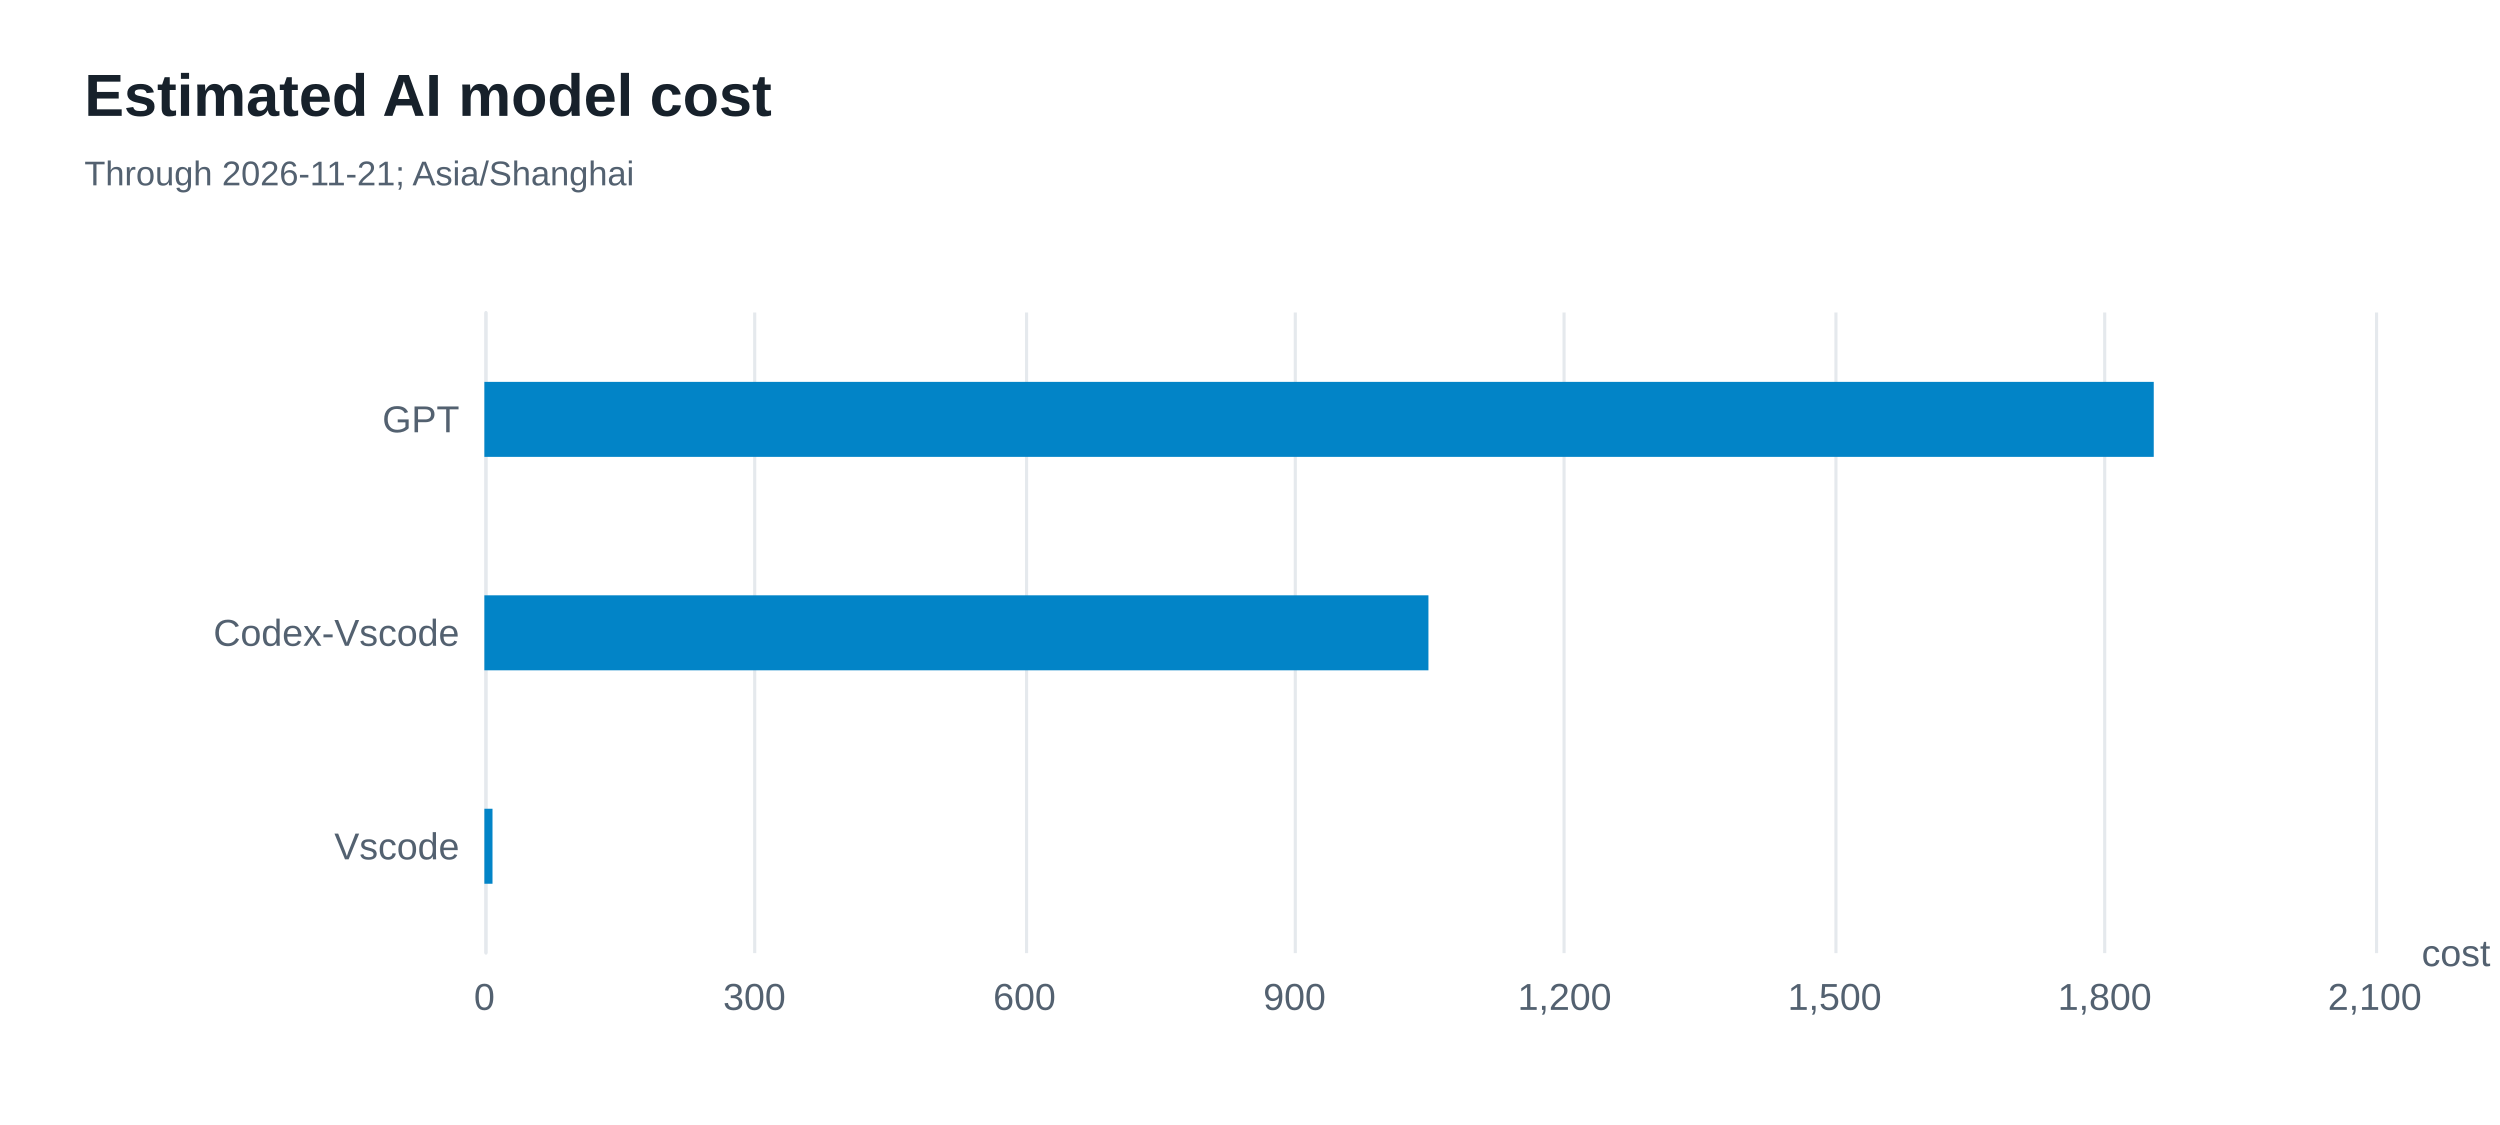
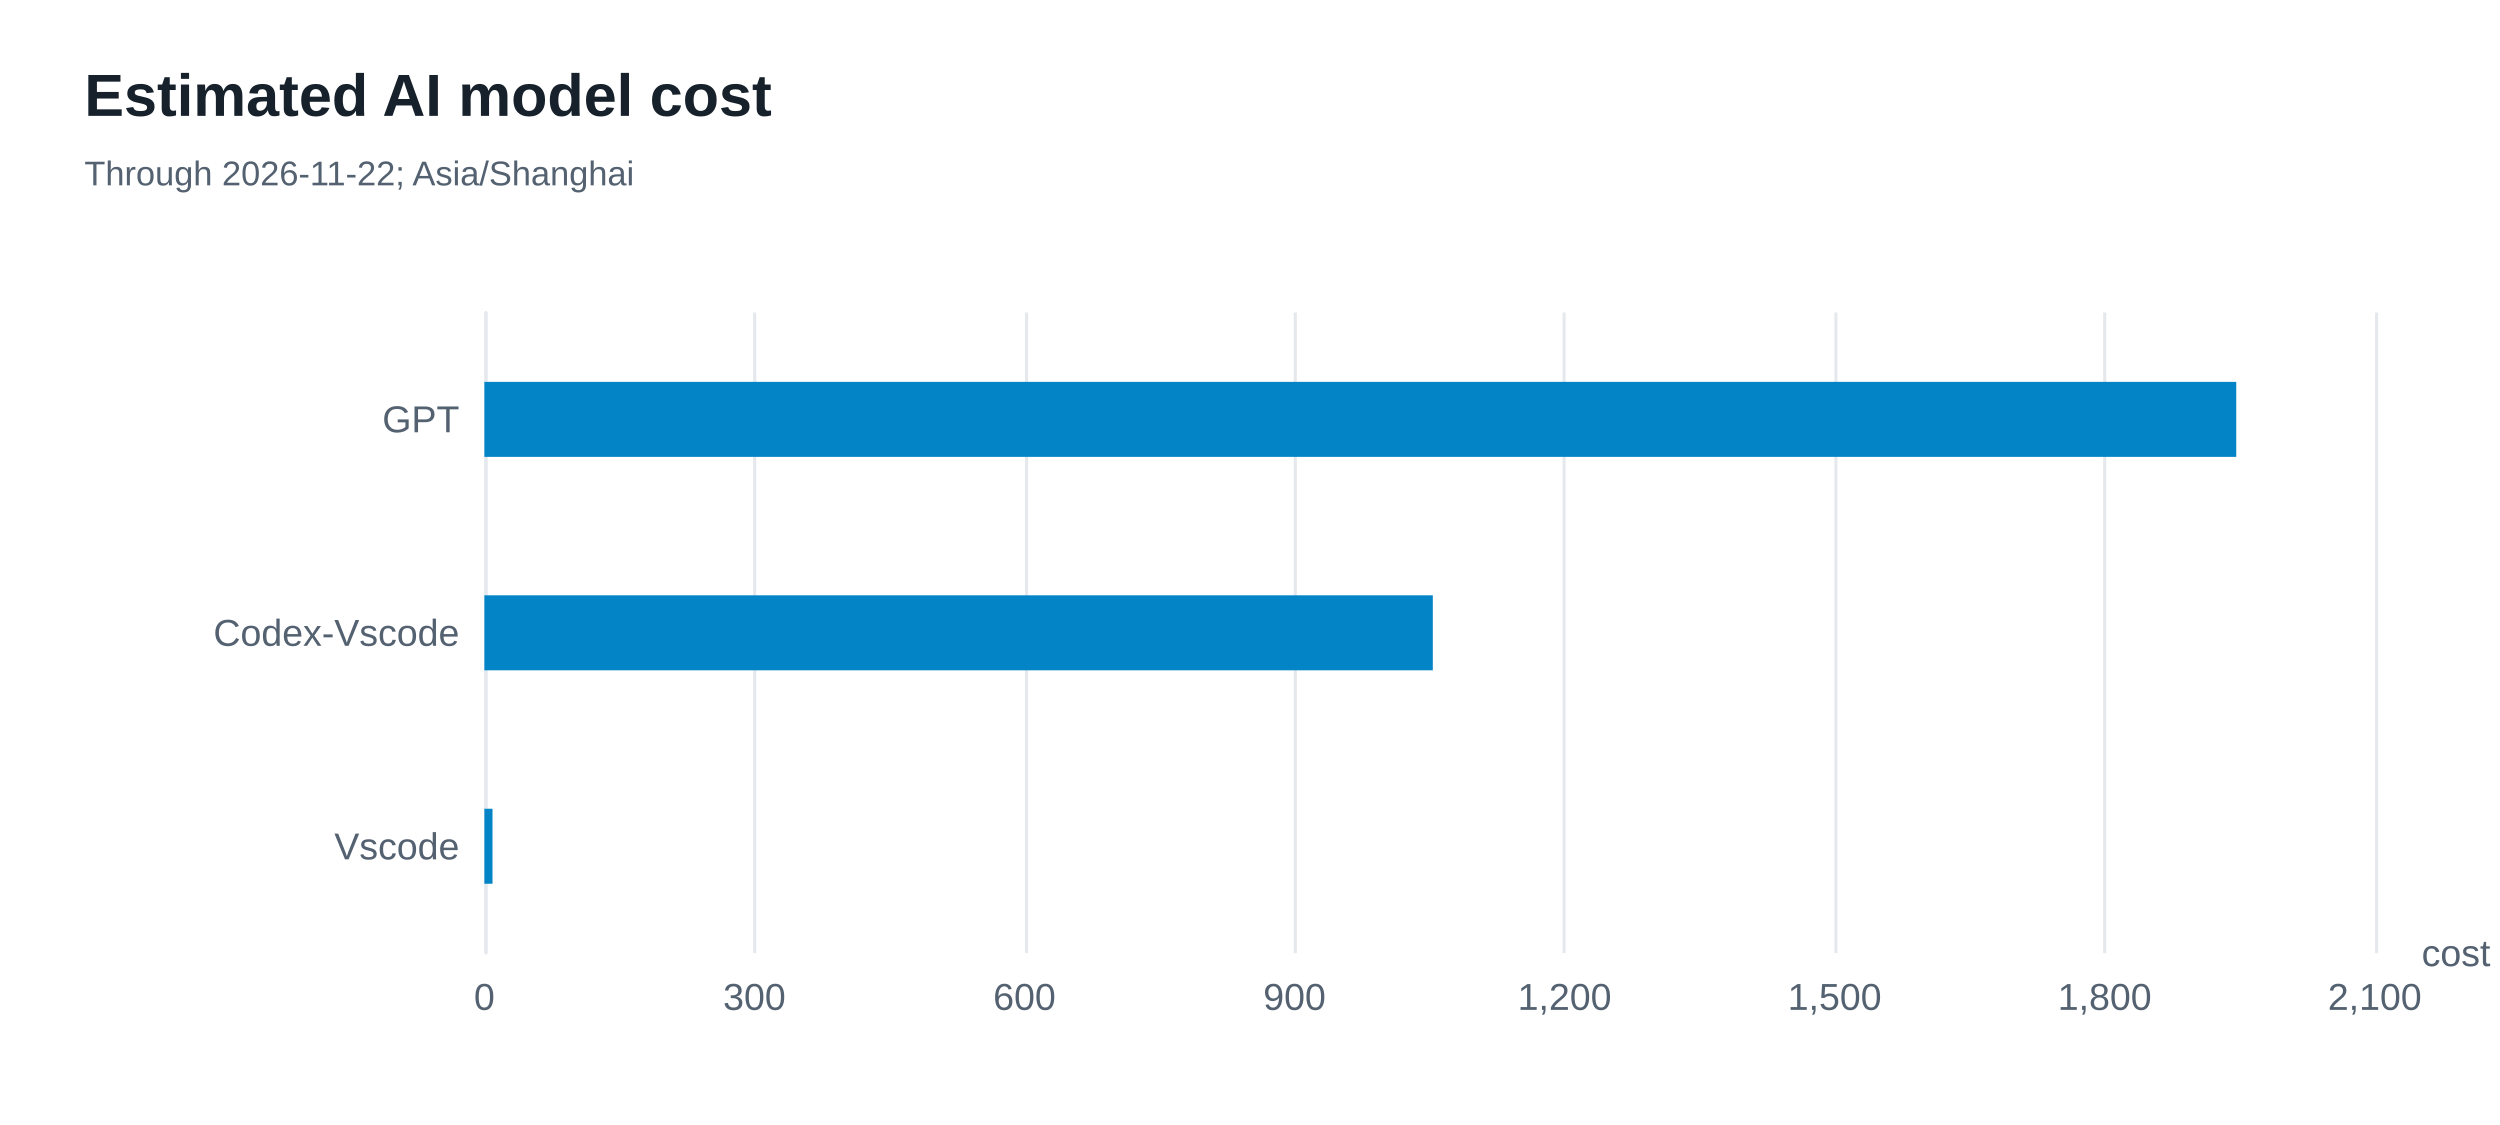
<svg xmlns="http://www.w3.org/2000/svg" width="800" height="360" version="1.1" baseProfile="full" viewBox="0 0 800 360" role="img" aria-labelledby="model-costs-title model-costs-description">
  <rect width="800" height="360" x="0" y="0" fill="#ffffff" />
  <path d="M155.5 100L155.5 305" fill="none" pointer-events="visible" stroke="#e5e9ed" class="zr56-cls-470" />
  <path d="M241.5 100L241.5 305" fill="none" pointer-events="visible" stroke="#e5e9ed" class="zr56-cls-470" />
  <path d="M328.5 100L328.5 305" fill="none" pointer-events="visible" stroke="#e5e9ed" class="zr56-cls-470" />
  <path d="M414.5 100L414.5 305" fill="none" pointer-events="visible" stroke="#e5e9ed" class="zr56-cls-470" />
  <path d="M500.5 100L500.5 305" fill="none" pointer-events="visible" stroke="#e5e9ed" class="zr56-cls-470" />
  <path d="M587.5 100L587.5 305" fill="none" pointer-events="visible" stroke="#e5e9ed" class="zr56-cls-470" />
  <path d="M673.5 100L673.5 305" fill="none" pointer-events="visible" stroke="#e5e9ed" class="zr56-cls-470" />
  <path d="M760.5 100L760.5 305" fill="none" pointer-events="visible" stroke="#e5e9ed" class="zr56-cls-470" />
  <path d="M155.5 305L155.5 100" fill="none" pointer-events="visible" stroke="#e5e9ed" stroke-linecap="round" class="zr56-cls-470" />
  <text dominant-baseline="central" text-anchor="start" style="font-size:12px;font-family:Arial, Noto Sans CJK SC, Microsoft YaHei, sans-serif;" transform="translate(774.92 305)" fill="#536170">cost</text>
  <text dominant-baseline="central" text-anchor="end" style="font-size:12px;font-family:Arial, Noto Sans CJK SC, Microsoft YaHei, sans-serif;" transform="translate(147 270.8333)" fill="#536170">Vscode</text>
  <text dominant-baseline="central" text-anchor="end" style="font-size:12px;font-family:Arial, Noto Sans CJK SC, Microsoft YaHei, sans-serif;" transform="translate(147 202.5)" fill="#536170">Codex-Vscode</text>
  <text dominant-baseline="central" text-anchor="end" style="font-size:12px;font-family:Arial, Noto Sans CJK SC, Microsoft YaHei, sans-serif;" transform="translate(147 134.1667)" fill="#536170">GPT</text>
  <text dominant-baseline="central" text-anchor="middle" style="font-size:12px;font-family:Arial, Noto Sans CJK SC, Microsoft YaHei, sans-serif;" y="6" transform="translate(155 313)" fill="#536170">0</text>
  <text dominant-baseline="central" text-anchor="middle" style="font-size:12px;font-family:Arial, Noto Sans CJK SC, Microsoft YaHei, sans-serif;" y="6" transform="translate(241.4171 313)" fill="#536170">300</text>
  <text dominant-baseline="central" text-anchor="middle" style="font-size:12px;font-family:Arial, Noto Sans CJK SC, Microsoft YaHei, sans-serif;" y="6" transform="translate(327.8343 313)" fill="#536170">600</text>
  <text dominant-baseline="central" text-anchor="middle" style="font-size:12px;font-family:Arial, Noto Sans CJK SC, Microsoft YaHei, sans-serif;" y="6" transform="translate(414.2514 313)" fill="#536170">900</text>
  <text dominant-baseline="central" text-anchor="middle" style="font-size:12px;font-family:Arial, Noto Sans CJK SC, Microsoft YaHei, sans-serif;" y="6" transform="translate(500.6686 313)" fill="#536170">1,200</text>
  <text dominant-baseline="central" text-anchor="middle" style="font-size:12px;font-family:Arial, Noto Sans CJK SC, Microsoft YaHei, sans-serif;" y="6" transform="translate(587.0857 313)" fill="#536170">1,500</text>
  <text dominant-baseline="central" text-anchor="middle" style="font-size:12px;font-family:Arial, Noto Sans CJK SC, Microsoft YaHei, sans-serif;" y="6" transform="translate(673.5029 313)" fill="#536170">1,800</text>
  <text dominant-baseline="central" text-anchor="middle" style="font-size:12px;font-family:Arial, Noto Sans CJK SC, Microsoft YaHei, sans-serif;" y="6" transform="translate(759.92 313)" fill="#536170">2,100</text>
  <path d="M155 258.8l2.6 0l0 24l-2.6 0Z" fill="#0284c7" ecmeta_series_index="0" ecmeta_data_index="0" ecmeta_ssr_type="chart" class="zr56-cls-471" />
-   <path d="M155 190.5l302.1 0l0 24l-302.1 0Z" fill="#0284c7" ecmeta_series_index="0" ecmeta_data_index="1" ecmeta_ssr_type="chart" class="zr56-cls-471" />
-   <path d="M155 122.2l534.2 0l0 24l-534.2 0Z" fill="#0284c7" ecmeta_series_index="0" ecmeta_data_index="2" ecmeta_ssr_type="chart" class="zr56-cls-471" />
+   <path d="M155 190.5l303.5 0l0 24l-303.5 0Z" fill="#0284c7" ecmeta_series_index="0" ecmeta_data_index="1" ecmeta_ssr_type="chart" class="zr56-cls-471" />
+   <path d="M155 122.2l560.6 0l0 24l-560.6 0Z" fill="#0284c7" ecmeta_series_index="0" ecmeta_data_index="2" ecmeta_ssr_type="chart" class="zr56-cls-471" />
  <path d="M-5 -5l215.6 0l0 50l-215.6 0Z" transform="translate(27 21)" fill="rgb(0,0,0)" fill-opacity="0" stroke="#3c3c41" stroke-width="0" class="zr56-cls-470" />
  <text dominant-baseline="central" text-anchor="start" style="font-size:19px;font-family:Arial, Noto Sans CJK SC, Microsoft YaHei, sans-serif;font-weight:bold;" xml:space="preserve" y="9.5" transform="translate(27 21)" fill="#17212b">Estimated AI model cost</text>
-   <text dominant-baseline="central" text-anchor="start" style="font-size:11px;font-family:Arial, Noto Sans CJK SC, Microsoft YaHei, sans-serif;" xml:space="preserve" y="34.5" transform="translate(27 21)" fill="#536170">Through 2026-11-21; Asia/Shanghai</text>
+   <text dominant-baseline="central" text-anchor="start" style="font-size:11px;font-family:Arial, Noto Sans CJK SC, Microsoft YaHei, sans-serif;" xml:space="preserve" y="34.5" transform="translate(27 21)" fill="#536170">Through 2026-11-22; Asia/Shanghai</text>
  <style>
.zr56-cls-470:hover {
pointer-events:none;
}
.zr56-cls-471:hover {
cursor:pointer;
fill:rgba(2,145,218,1);
}



</style>
</svg>
